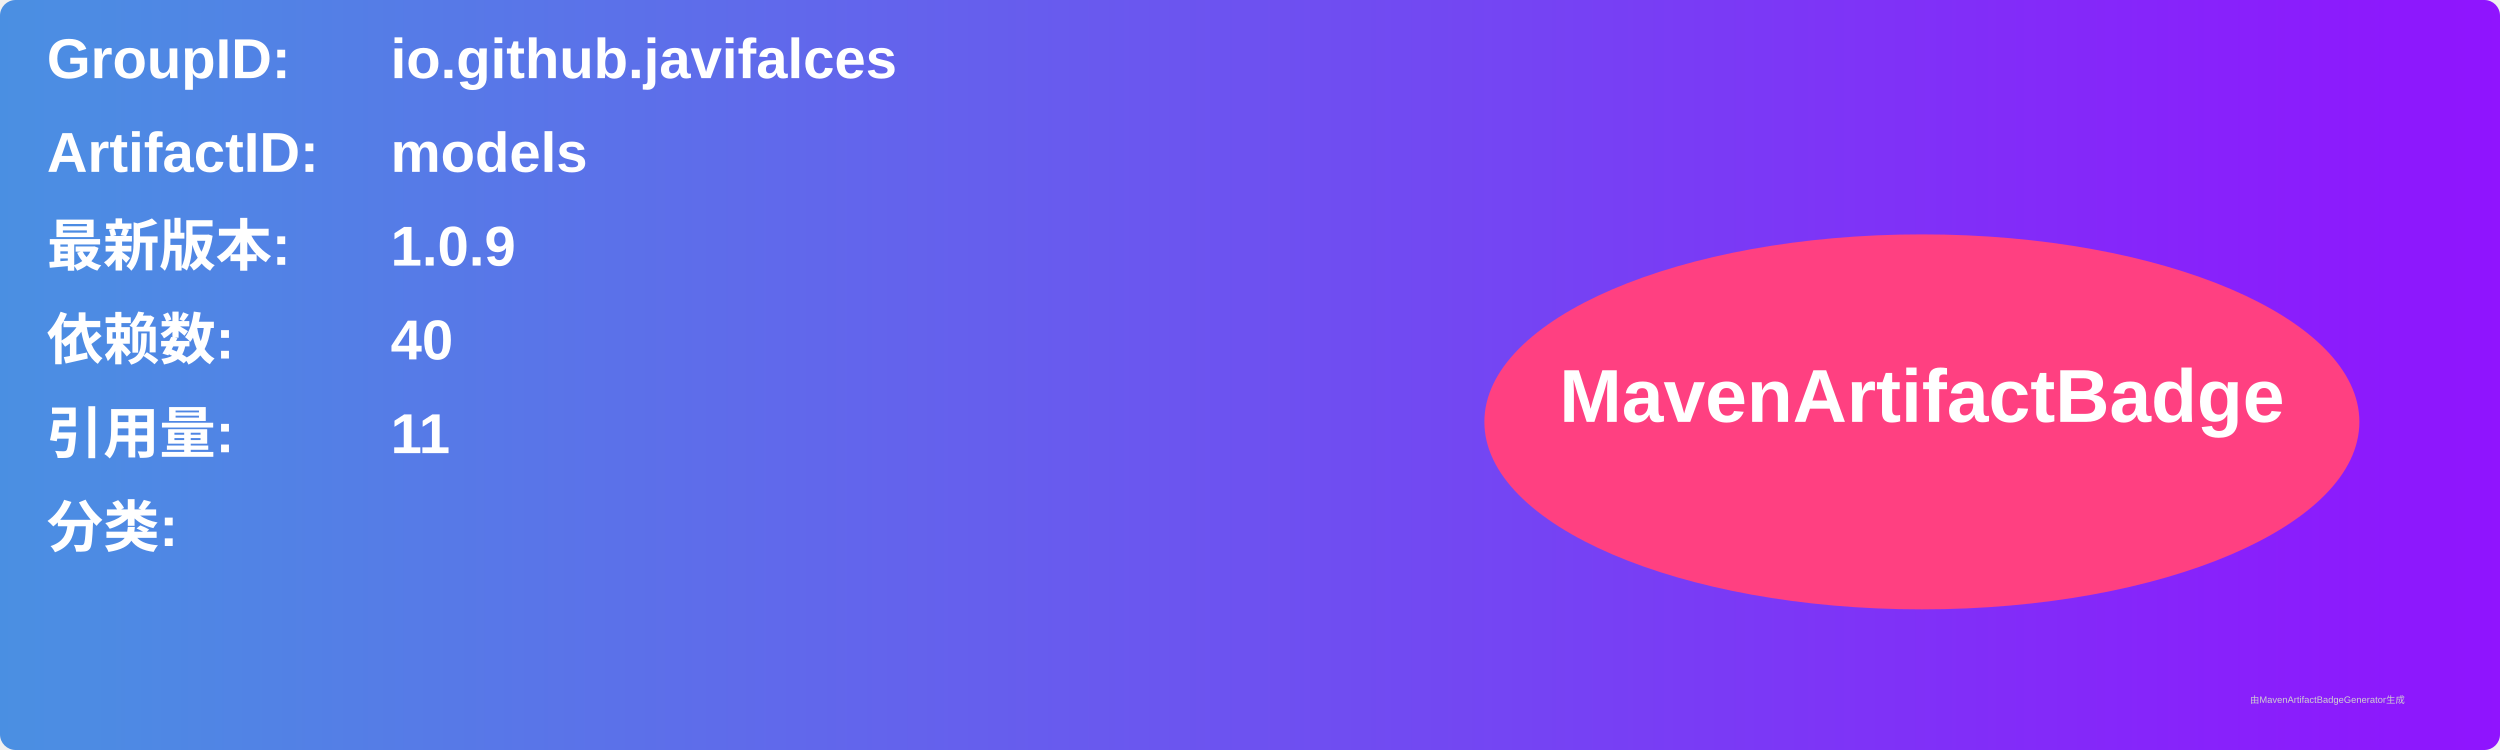
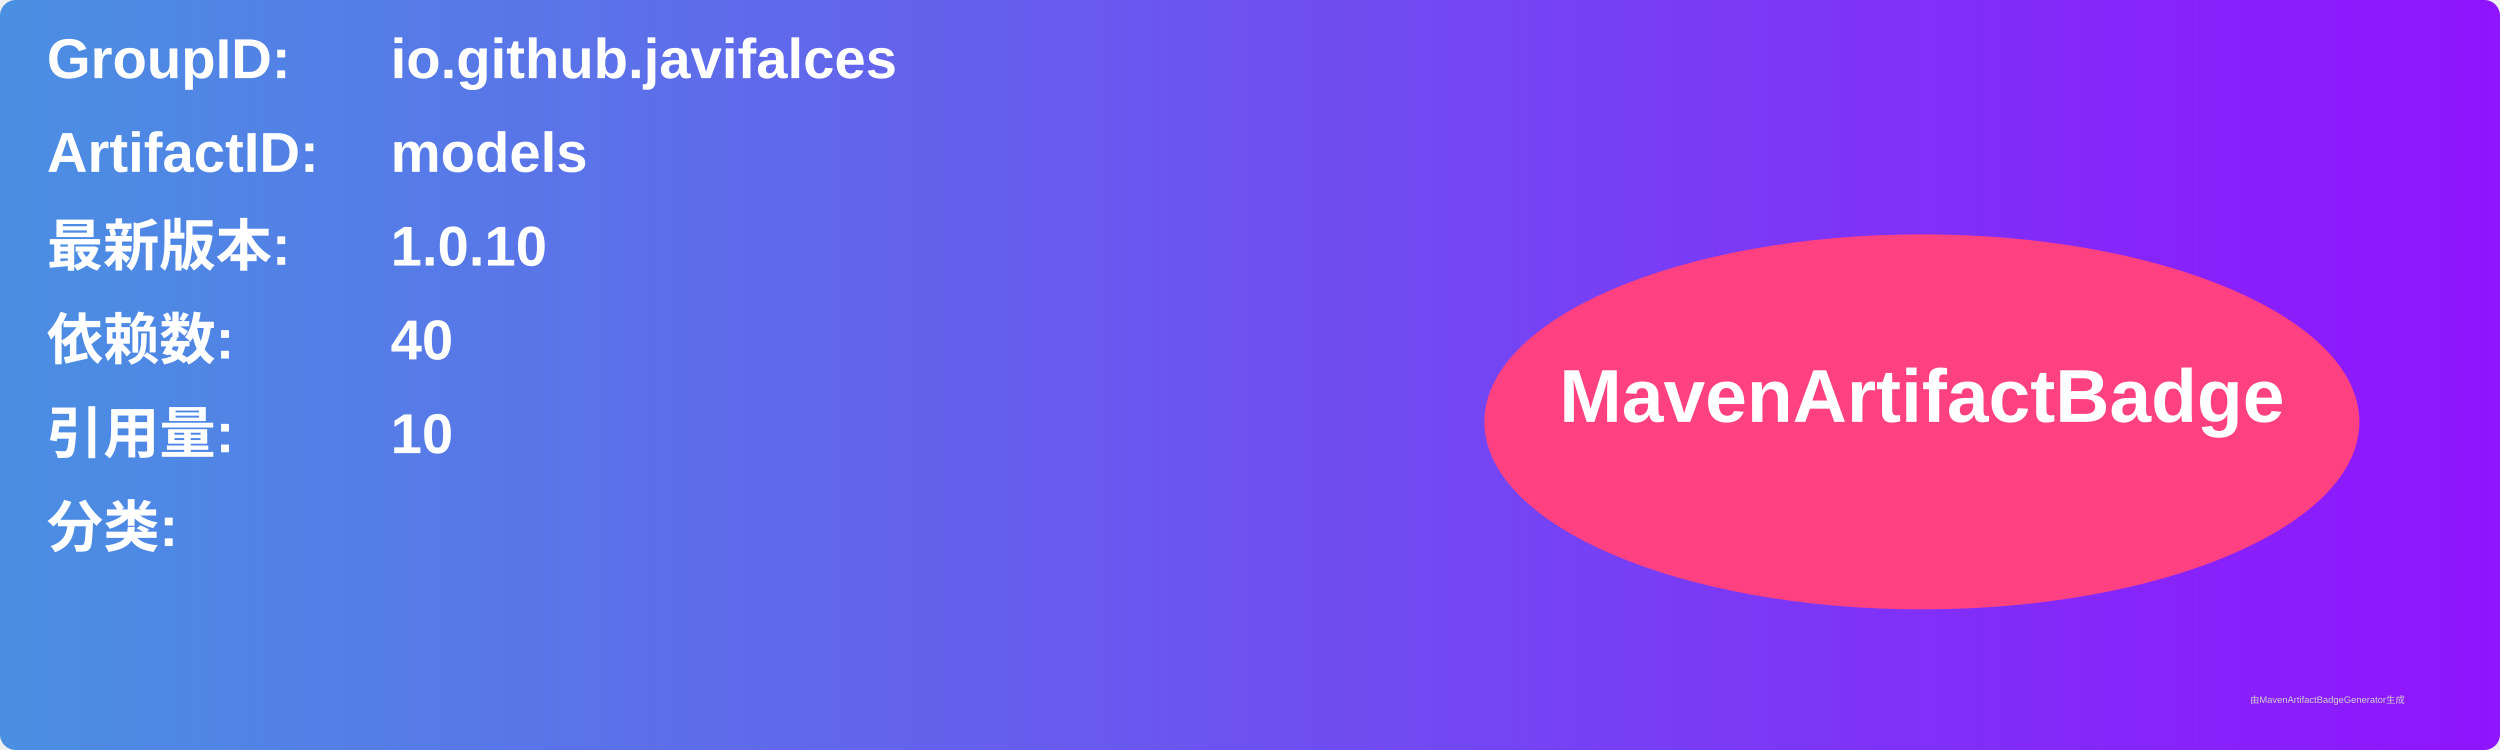
<svg xmlns="http://www.w3.org/2000/svg" width="800" height="240" viewBox="0 0 800 240">
  <linearGradient id="grad" x1="0%" y1="0%" x2="100%" y2="0%">
    <stop offset="0%" stop-color="#4a90e2" />
    <stop offset="100%" stop-color="#9013fe" />
  </linearGradient>
  <rect width="100%" height="100%" rx="5" ry="5" fill="url(#grad)" />
  <g transform="translate(15, 15)">
    <text x="0" y="10" font-family="Arial" font-size="18" fill="white" font-weight="bold" width="260">GroupID:</text>
    <text x="110" y="10" font-family="Arial" font-size="18" fill="white" font-weight="bold" width="460">io.github.javifalces</text>
    <text x="0" y="40" font-family="Arial" font-size="18" fill="white" font-weight="bold" width="260">ArtifactID:</text>
    <text x="110" y="40" font-family="Arial" font-size="18" fill="white" font-weight="bold" width="460">models</text>
    <text x="0" y="70" font-family="Arial" font-size="18" fill="white" font-weight="bold">最新版本:</text>
    <text x="110" y="70" font-family="Arial" font-size="18" fill="white" font-weight="bold">
-       <tspan font-weight="bold">1.0.9</tspan>
+       <tspan font-weight="bold">1.0.10</tspan>
    </text>
    <text x="0" y="100" font-family="Arial" font-size="18" fill="white" font-weight="bold">依赖数: </text>
    <text x="110" y="100" font-family="Arial" font-size="18" fill="white">
      <tspan font-weight="bold">40</tspan>
    </text>
    <text x="0" y="130" font-family="Arial" font-size="18" fill="white" font-weight="bold">引用量: </text>
    <text x="110" y="130" font-family="Arial" font-size="18" fill="white">
-       <tspan font-weight="bold">11</tspan>
+       <tspan font-weight="bold">10</tspan>
    </text>
    <text x="0" y="160" font-family="Arial" font-size="18" fill="white" font-weight="bold">分类:</text>
    <text x="10" y="190" font-family="Arial" font-size="10" fill="white">
      <tspan font-weight="bold" />
    </text>
    <ellipse cx="600" cy="120" rx="140" ry="60" fill="#ff4081" />
    <text x="600" y="120" text-anchor="middle" font-family="Arial" font-size="24" fill="white" font-weight="bold">MavenArtifactBadge</text>
  </g>
  <text x="720" y="225" font-family="Arial" font-size="3" fill="#d0d0d0">由MavenArtifactBadgeGenerator生成</text>
</svg>
